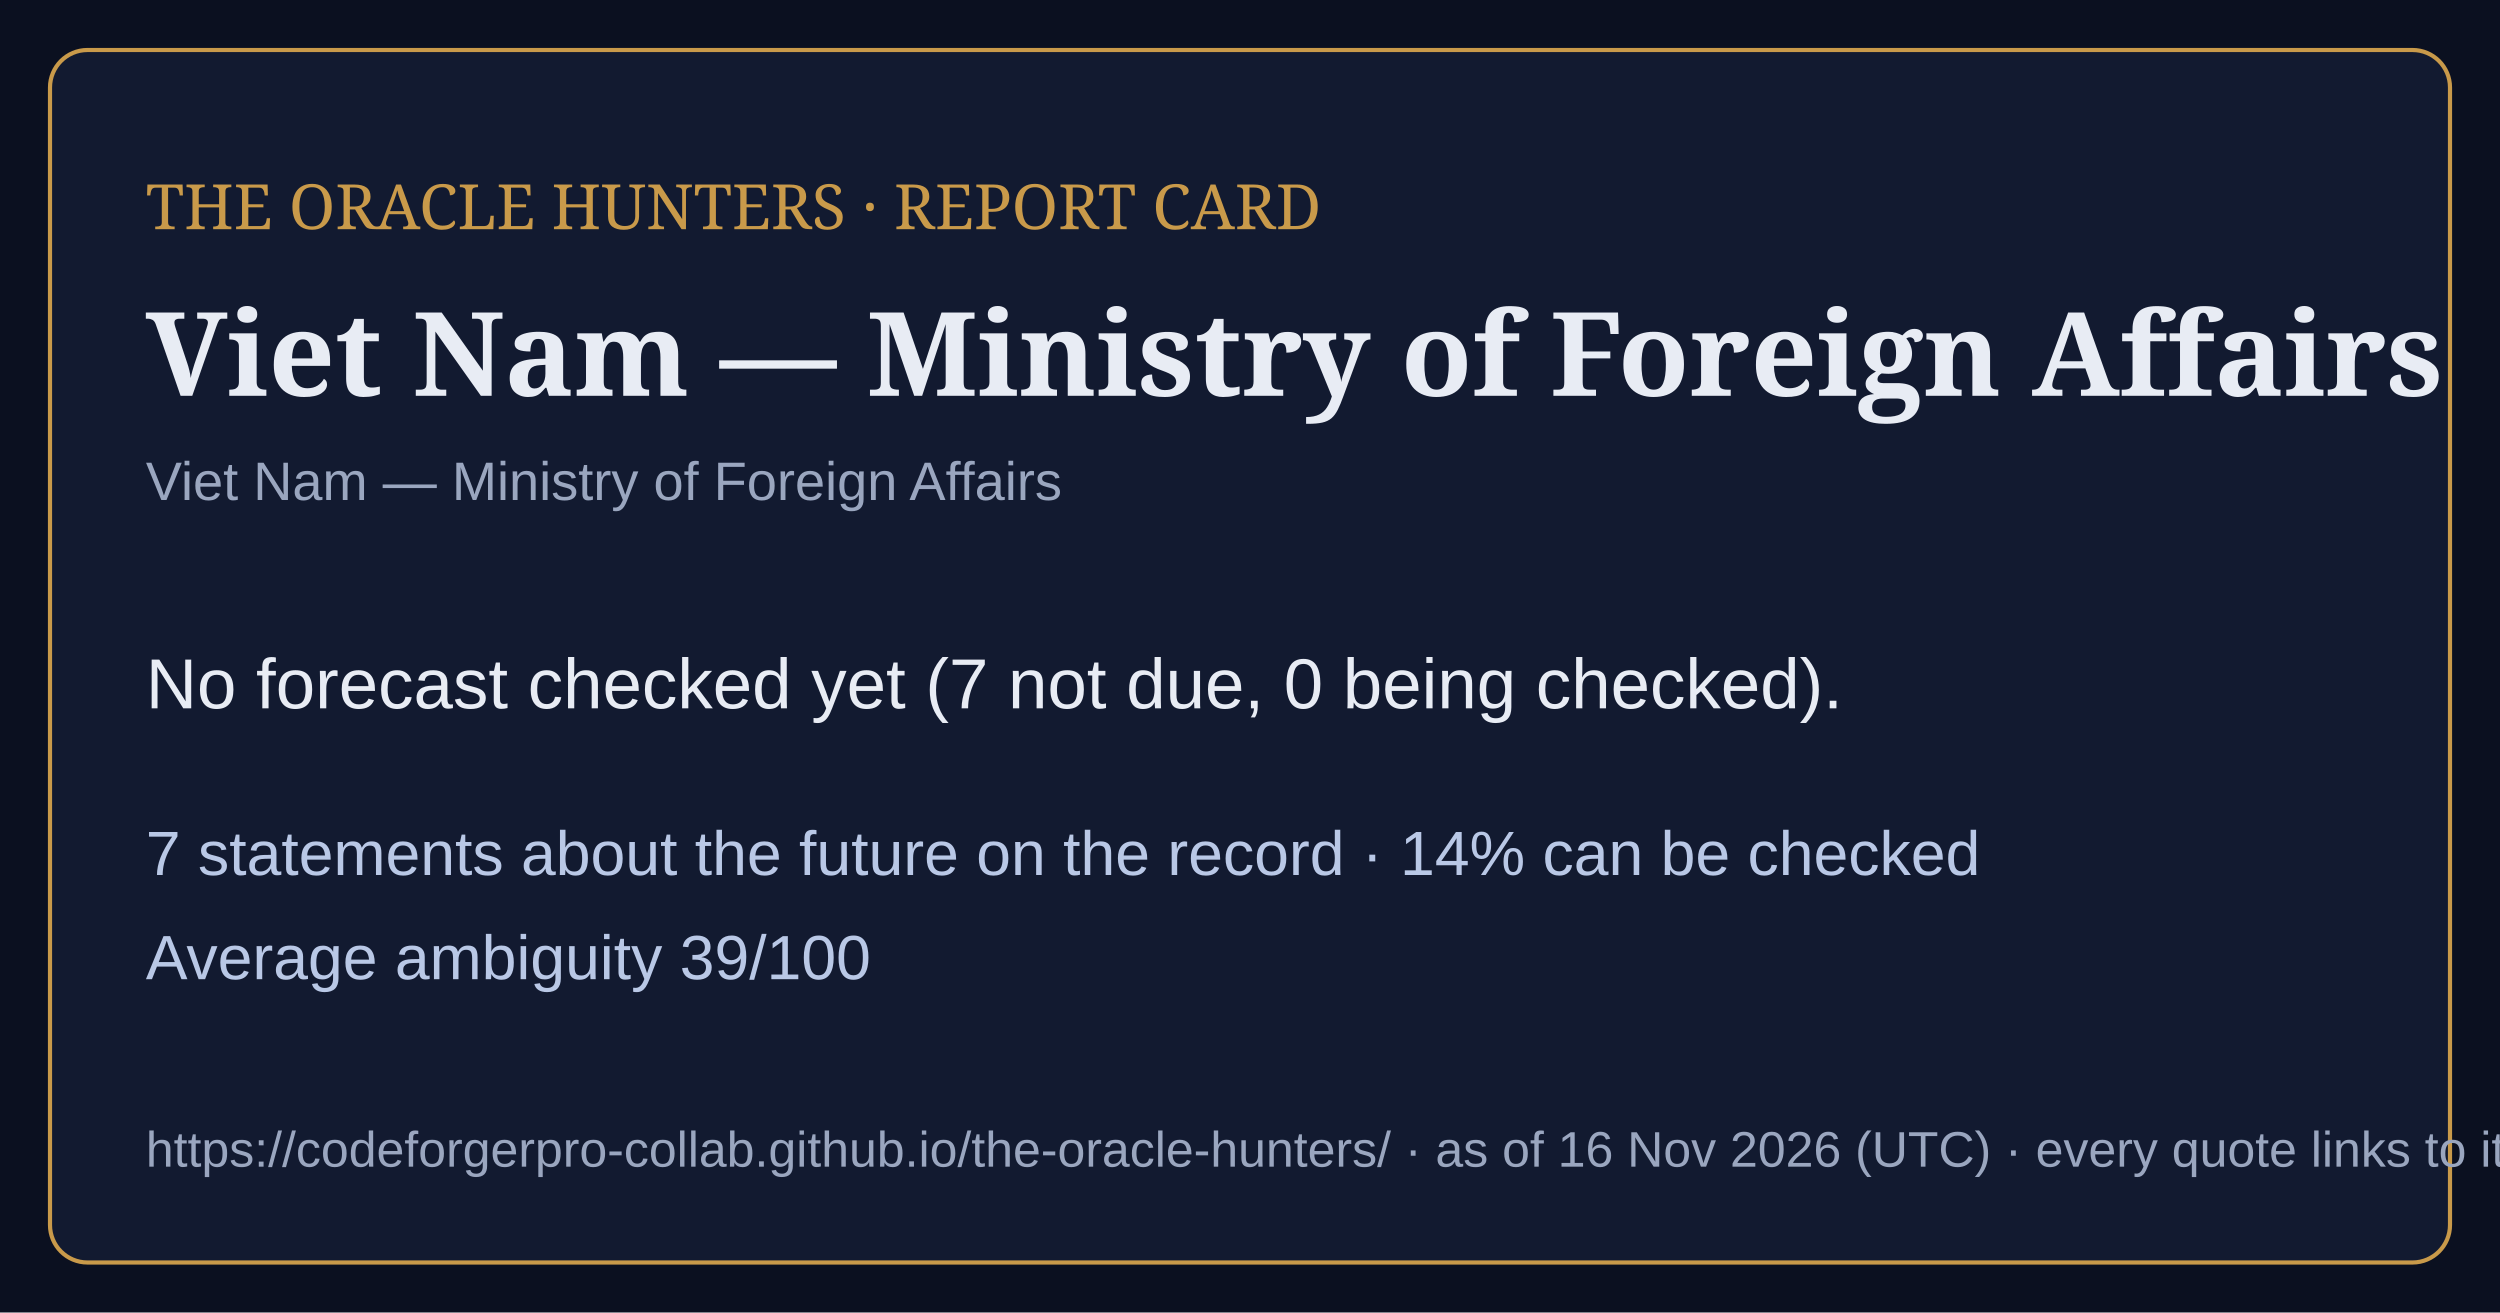
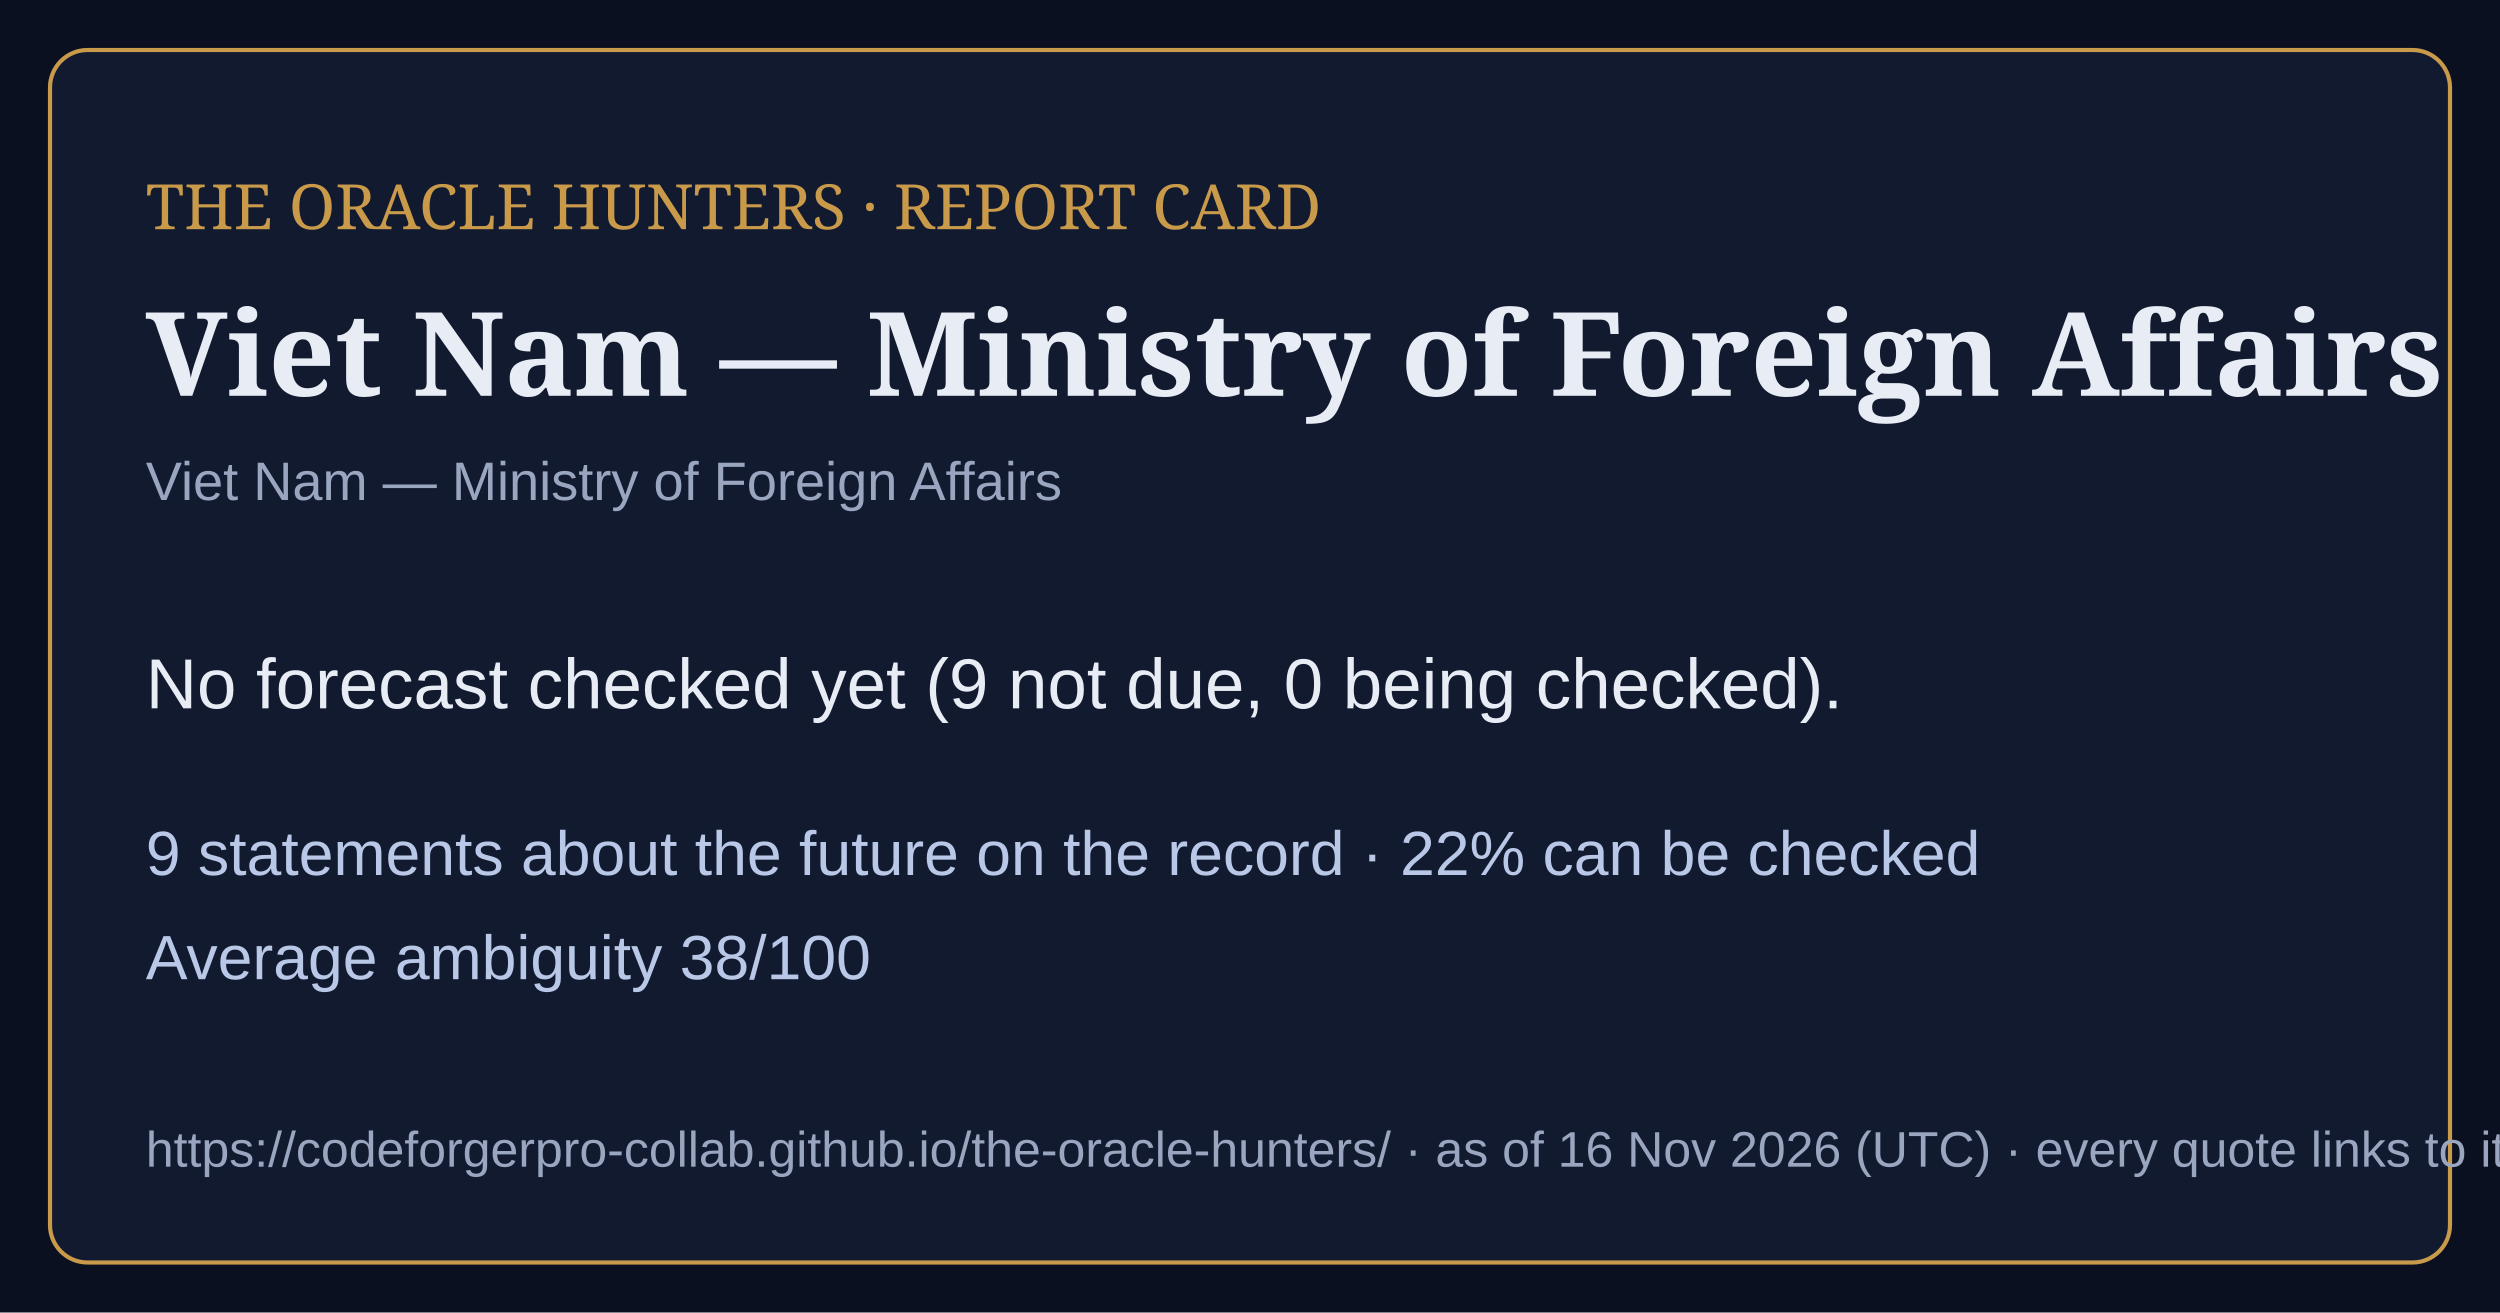
<svg xmlns="http://www.w3.org/2000/svg" viewBox="0 0 1200 630" width="1200" height="630">
  <rect width="1200" height="630" fill="#0b1020" />
  <rect x="24" y="24" width="1152" height="582" rx="18" fill="#121a30" stroke="#c99a4a" stroke-width="2" />
  <text x="70" y="110" font-family="Georgia,serif" font-size="30" fill="#c99a4a">THE ORACLE HUNTERS · REPORT CARD</text>
  <text x="70" y="190" font-family="Georgia,serif" font-size="56" font-weight="bold" fill="#e8ecf4">Viet Nam — Ministry of Foreign Affairs</text>
  <text x="70" y="240" font-family="Arial,sans-serif" font-size="26" fill="#9aa6bf">Viet Nam — Ministry of Foreign Affairs</text>
-   <text x="70" y="340" font-family="Arial,sans-serif" font-size="34" fill="#e8ecf4">No forecast checked yet (7 not due, 0 being checked).</text>
-   <text x="70" y="420" font-family="Arial,sans-serif" font-size="30" fill="#b9c8e6">7 statements about the future on the record · 14% can be checked</text>
-   <text x="70" y="470" font-family="Arial,sans-serif" font-size="30" fill="#b9c8e6">Average ambiguity 39/100</text>
+   <text x="70" y="340" font-family="Arial,sans-serif" font-size="34" fill="#e8ecf4">No forecast checked yet (9 not due, 0 being checked).</text>
+   <text x="70" y="420" font-family="Arial,sans-serif" font-size="30" fill="#b9c8e6">9 statements about the future on the record · 22% can be checked</text>
+   <text x="70" y="470" font-family="Arial,sans-serif" font-size="30" fill="#b9c8e6">Average ambiguity 38/100</text>
  <text x="70" y="560" font-family="Arial,sans-serif" font-size="24" fill="#9aa6bf">https://codeforgerpro-collab.github.io/the-oracle-hunters/ · as of 16 Nov 2026 (UTC) · every quote links to its official source</text>
</svg>
